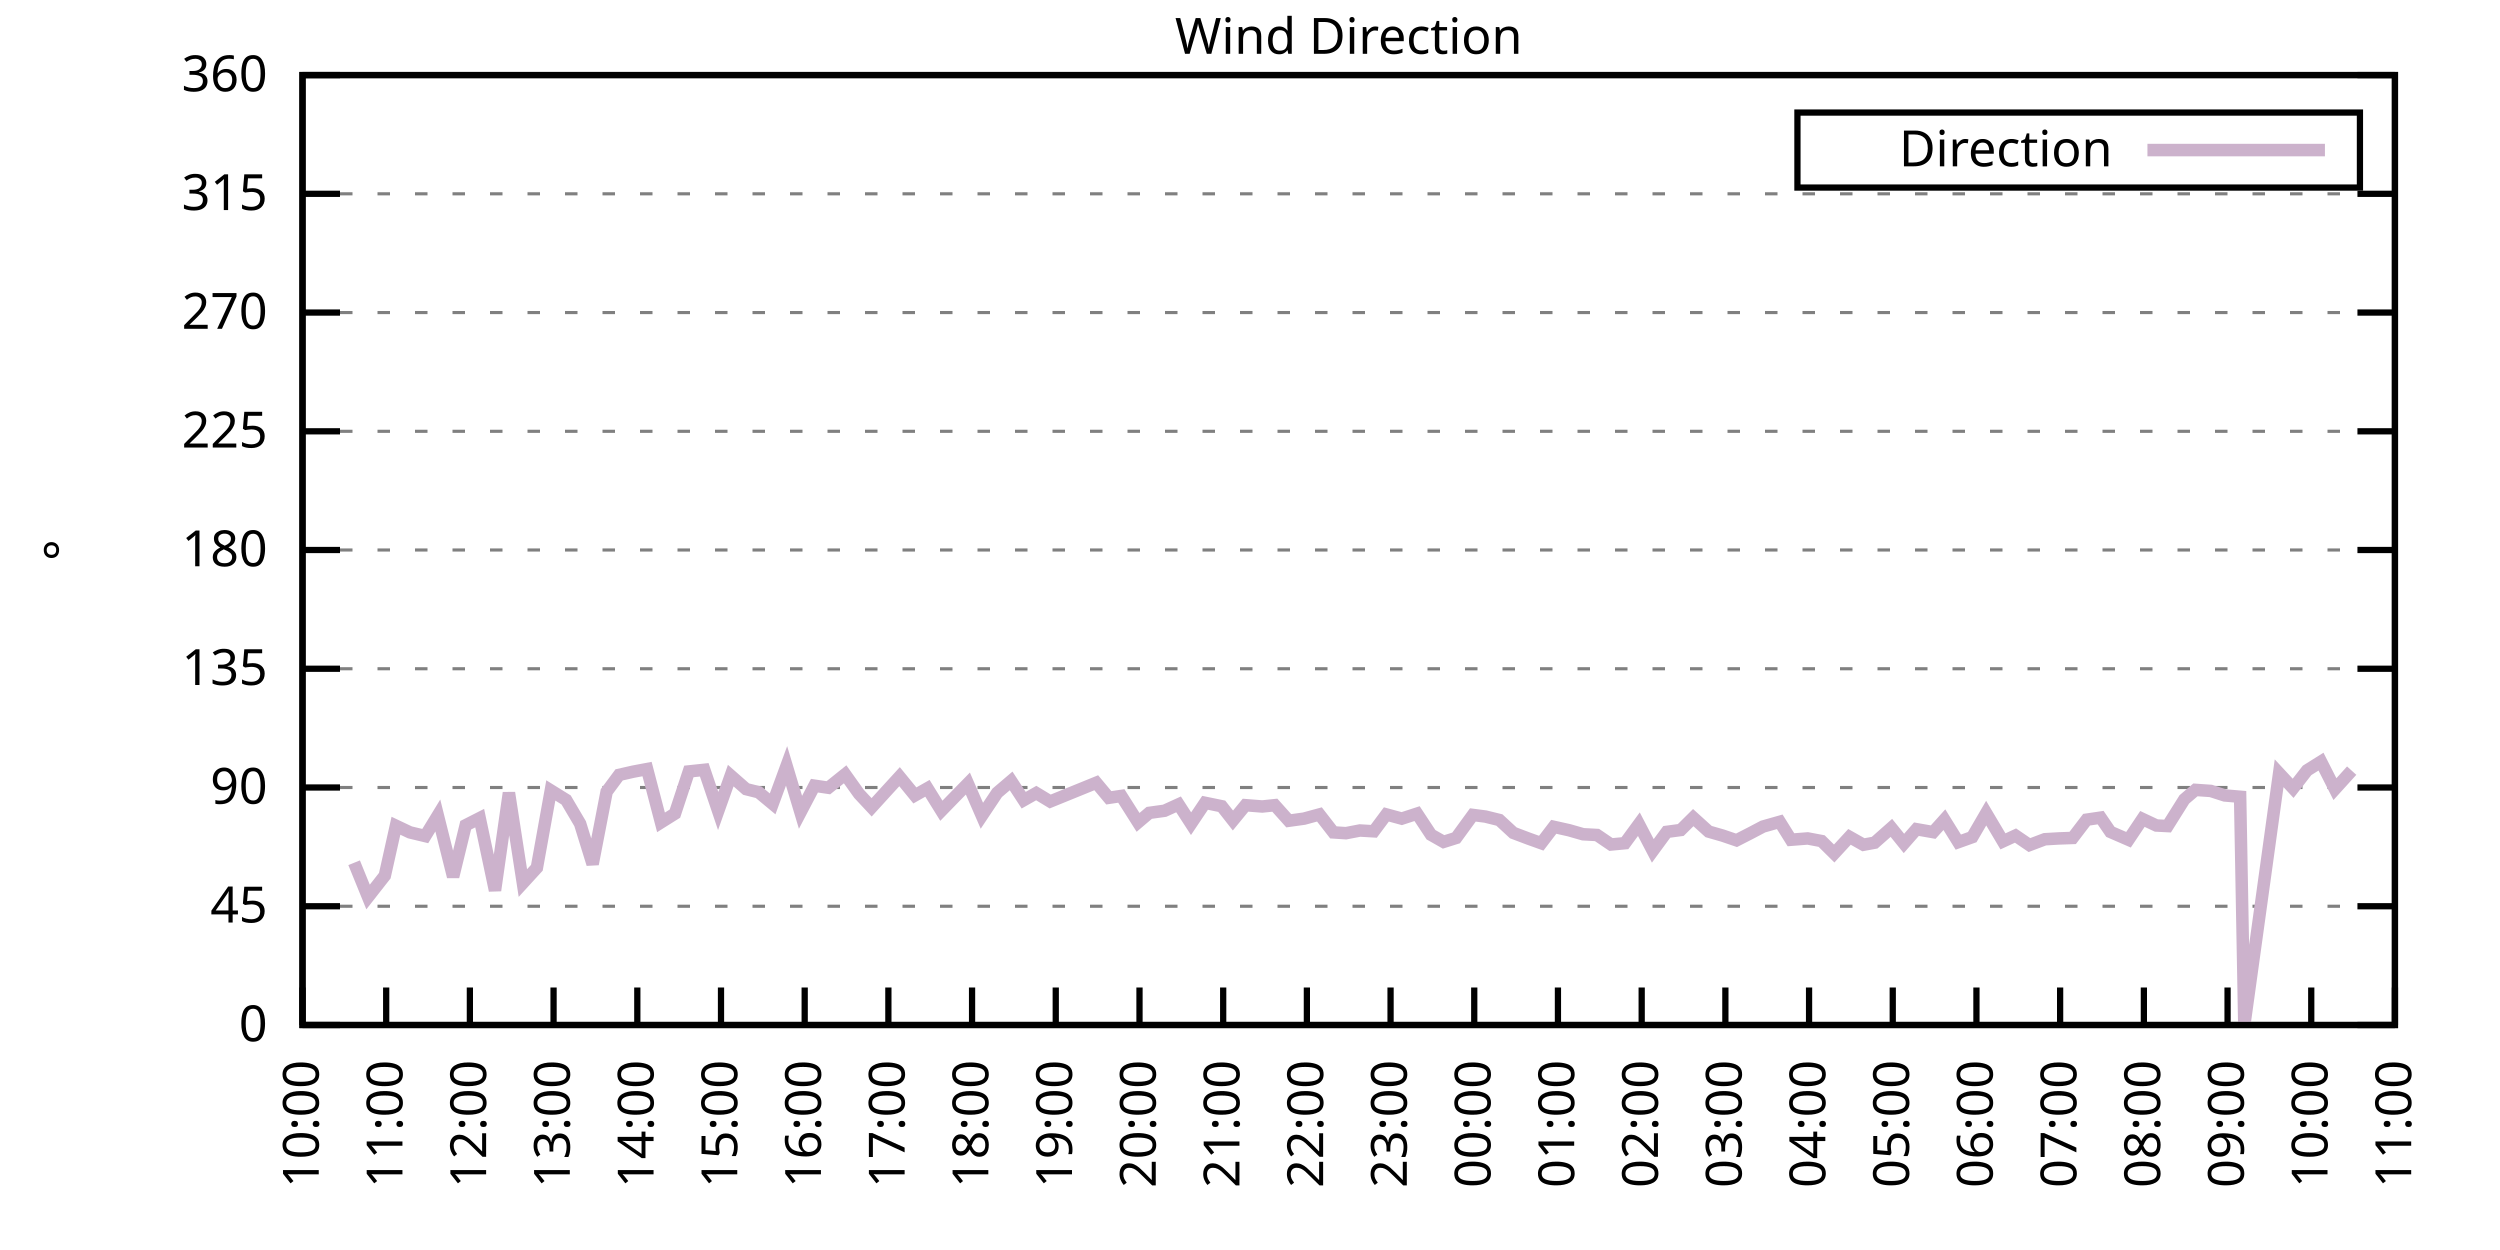
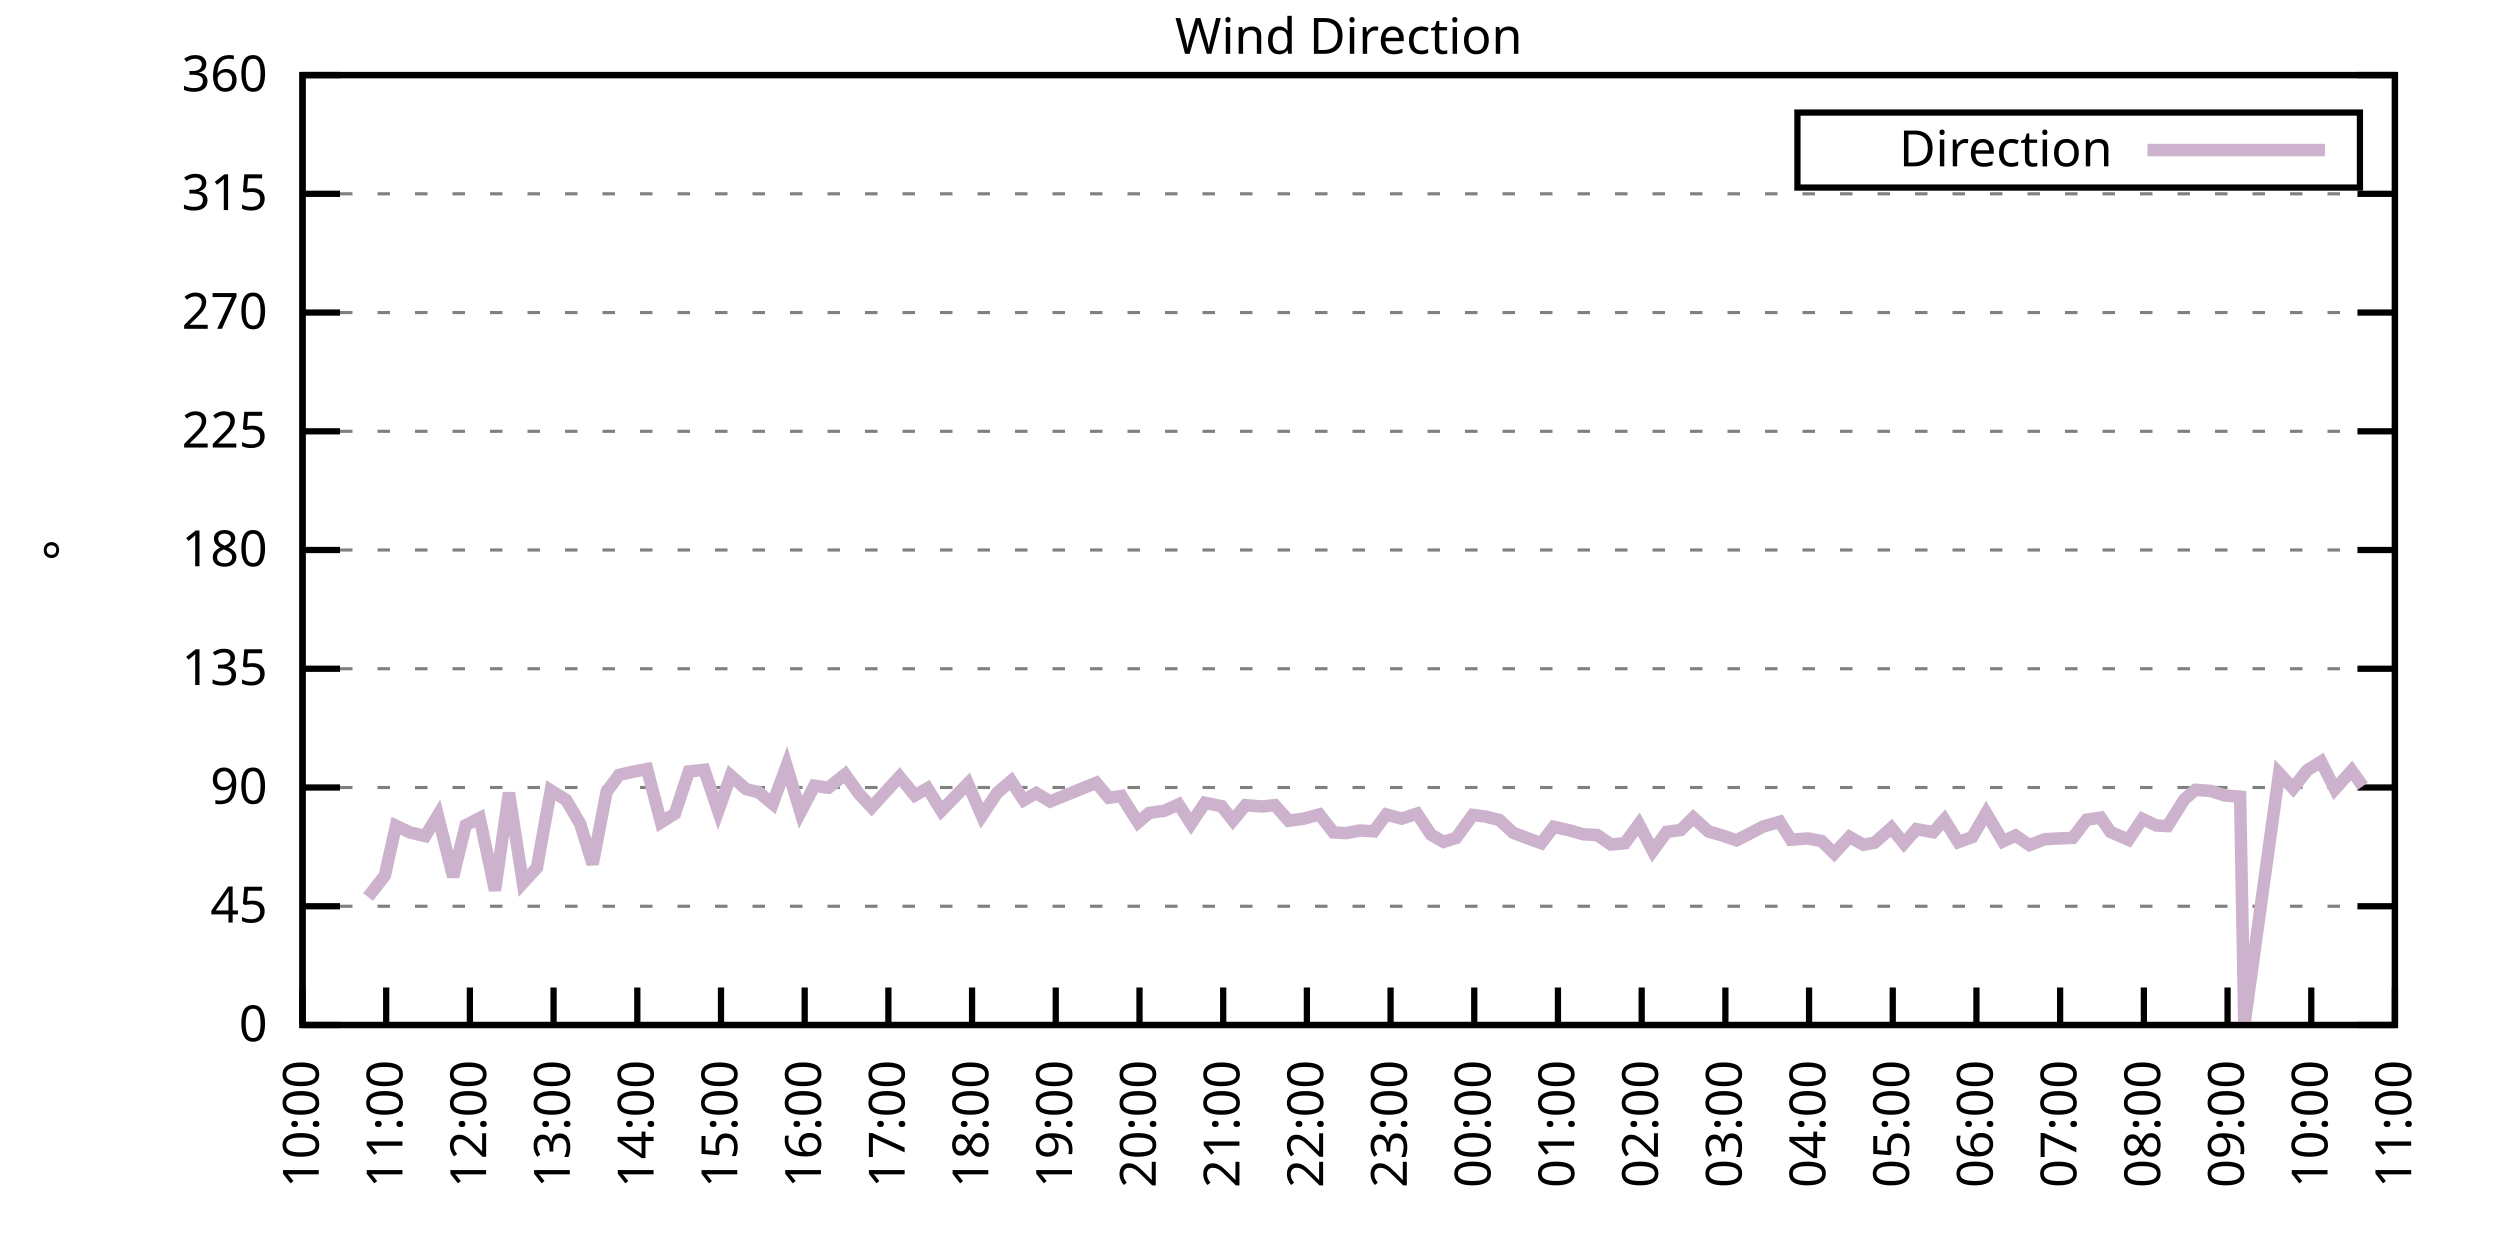
<svg xmlns="http://www.w3.org/2000/svg" xmlns:xlink="http://www.w3.org/1999/xlink" width="400" height="200" viewBox="0 0 400 200">
  <g id="gnuplot_canvas">
    <rect x="0" y="0" width="400" height="200" fill="none" />
    <defs>
      <circle id="gpDot" r="0.5" stroke-width="0.5" stroke="currentColor" />
      <path id="gpPt0" stroke-width="0.333" stroke="currentColor" d="M-1,0 h2 M0,-1 v2" />
      <path id="gpPt1" stroke-width="0.333" stroke="currentColor" d="M-1,-1 L1,1 M1,-1 L-1,1" />
      <path id="gpPt2" stroke-width="0.333" stroke="currentColor" d="M-1,0 L1,0 M0,-1 L0,1 M-1,-1 L1,1 M-1,1 L1,-1" />
      <rect id="gpPt3" stroke-width="0.333" stroke="currentColor" x="-1" y="-1" width="2" height="2" />
      <rect id="gpPt4" stroke-width="0.333" stroke="currentColor" fill="currentColor" x="-1" y="-1" width="2" height="2" />
      <circle id="gpPt5" stroke-width="0.333" stroke="currentColor" cx="0" cy="0" r="1" />
      <use xlink:href="#gpPt5" id="gpPt6" fill="currentColor" stroke="none" />
      <path id="gpPt7" stroke-width="0.333" stroke="currentColor" d="M0,-1.33 L-1.33,0.67 L1.33,0.67 z" />
      <use xlink:href="#gpPt7" id="gpPt8" fill="currentColor" stroke="none" />
      <use xlink:href="#gpPt7" id="gpPt9" stroke="currentColor" transform="rotate(180)" />
      <use xlink:href="#gpPt9" id="gpPt10" fill="currentColor" stroke="none" />
      <use xlink:href="#gpPt3" id="gpPt11" stroke="currentColor" transform="rotate(45)" />
      <use xlink:href="#gpPt11" id="gpPt12" fill="currentColor" stroke="none" />
      <path id="gpPt13" stroke-width="0.333" stroke="currentColor" d="M0,1.330 L1.265,0.411 L0.782,-1.067 L-0.782,-1.076 L-1.265,0.411 z" />
      <use xlink:href="#gpPt13" id="gpPt14" fill="currentColor" stroke="none" />
      <filter id="textbox" filterUnits="objectBoundingBox" x="0" y="0" height="1" width="1">
        <feFlood flood-color="white" flood-opacity="1" result="bgnd" />
        <feComposite in="SourceGraphic" in2="bgnd" operator="atop" />
      </filter>
      <filter id="greybox" filterUnits="objectBoundingBox" x="0" y="0" height="1" width="1">
        <feFlood flood-color="lightgrey" flood-opacity="1" result="grey" />
        <feComposite in="SourceGraphic" in2="grey" operator="atop" />
      </filter>
    </defs>
    <g fill="none" color="white" stroke="currentColor" stroke-width="1.00" stroke-linecap="butt" stroke-linejoin="miter">
</g>
    <g fill="none" color="black" stroke="currentColor" stroke-width="1.00" stroke-linecap="butt" stroke-linejoin="miter">
      <g stroke="none" shape-rendering="crispEdges">
        <polygon fill="rgb(255, 255, 255)" points="48.40,164.00 383.18,164.00 383.18,12.02 48.40,12.02 " />
      </g>
    </g>
    <g fill="none" color="black" stroke="currentColor" stroke-width="1.00" stroke-linecap="butt" stroke-linejoin="miter">
</g>
    <g fill="none" color="black" stroke="black" stroke-width="0.50" stroke-linecap="butt" stroke-linejoin="miter">
</g>
    <g fill="none" color="gray" stroke="currentColor" stroke-width="0.50" stroke-linecap="butt" stroke-linejoin="miter">
      <path stroke="gray" stroke-dasharray="2,4" class="gridline" d="M48.40,164.00 L383.19,164.00  " />
    </g>
    <g fill="none" color="gray" stroke="gray" stroke-width="1.00" stroke-linecap="butt" stroke-linejoin="miter">
</g>
    <g fill="none" color="black" stroke="currentColor" stroke-width="1.00" stroke-linecap="butt" stroke-linejoin="miter">
      <path stroke="black" d="M48.40,164.00 L54.40,164.00 M383.19,164.00 L377.19,164.00  " />
      <g transform="translate(42.80,166.60)" stroke="none" fill="black" font-family="Sans" font-size="8.00" text-anchor="end">
        <text>
          <tspan font-family="Sans"> 0</tspan>
        </text>
      </g>
    </g>
    <g fill="none" color="black" stroke="currentColor" stroke-width="1.00" stroke-linecap="butt" stroke-linejoin="miter">
</g>
    <g fill="none" color="black" stroke="black" stroke-width="0.50" stroke-linecap="butt" stroke-linejoin="miter">
</g>
    <g fill="none" color="gray" stroke="currentColor" stroke-width="0.50" stroke-linecap="butt" stroke-linejoin="miter">
      <path stroke="gray" stroke-dasharray="2,4" class="gridline" d="M48.40,145.00 L383.19,145.00  " />
    </g>
    <g fill="none" color="gray" stroke="gray" stroke-width="1.00" stroke-linecap="butt" stroke-linejoin="miter">
</g>
    <g fill="none" color="black" stroke="currentColor" stroke-width="1.00" stroke-linecap="butt" stroke-linejoin="miter">
      <path stroke="black" d="M48.40,145.00 L54.40,145.00 M383.19,145.00 L377.19,145.00  " />
      <g transform="translate(42.80,147.60)" stroke="none" fill="black" font-family="Sans" font-size="8.00" text-anchor="end">
        <text>
          <tspan font-family="Sans"> 45</tspan>
        </text>
      </g>
    </g>
    <g fill="none" color="black" stroke="currentColor" stroke-width="1.00" stroke-linecap="butt" stroke-linejoin="miter">
</g>
    <g fill="none" color="black" stroke="black" stroke-width="0.50" stroke-linecap="butt" stroke-linejoin="miter">
</g>
    <g fill="none" color="gray" stroke="currentColor" stroke-width="0.50" stroke-linecap="butt" stroke-linejoin="miter">
      <path stroke="gray" stroke-dasharray="2,4" class="gridline" d="M48.40,126.00 L383.19,126.00  " />
    </g>
    <g fill="none" color="gray" stroke="gray" stroke-width="1.00" stroke-linecap="butt" stroke-linejoin="miter">
</g>
    <g fill="none" color="black" stroke="currentColor" stroke-width="1.00" stroke-linecap="butt" stroke-linejoin="miter">
      <path stroke="black" d="M48.40,126.00 L54.40,126.00 M383.19,126.00 L377.19,126.00  " />
      <g transform="translate(42.80,128.60)" stroke="none" fill="black" font-family="Sans" font-size="8.00" text-anchor="end">
        <text>
          <tspan font-family="Sans"> 90</tspan>
        </text>
      </g>
    </g>
    <g fill="none" color="black" stroke="currentColor" stroke-width="1.00" stroke-linecap="butt" stroke-linejoin="miter">
</g>
    <g fill="none" color="black" stroke="black" stroke-width="0.50" stroke-linecap="butt" stroke-linejoin="miter">
</g>
    <g fill="none" color="gray" stroke="currentColor" stroke-width="0.50" stroke-linecap="butt" stroke-linejoin="miter">
      <path stroke="gray" stroke-dasharray="2,4" class="gridline" d="M48.40,107.00 L383.19,107.00  " />
    </g>
    <g fill="none" color="gray" stroke="gray" stroke-width="1.00" stroke-linecap="butt" stroke-linejoin="miter">
</g>
    <g fill="none" color="black" stroke="currentColor" stroke-width="1.00" stroke-linecap="butt" stroke-linejoin="miter">
      <path stroke="black" d="M48.40,107.00 L54.40,107.00 M383.19,107.00 L377.19,107.00  " />
      <g transform="translate(42.80,109.60)" stroke="none" fill="black" font-family="Sans" font-size="8.00" text-anchor="end">
        <text>
          <tspan font-family="Sans"> 135</tspan>
        </text>
      </g>
    </g>
    <g fill="none" color="black" stroke="currentColor" stroke-width="1.00" stroke-linecap="butt" stroke-linejoin="miter">
</g>
    <g fill="none" color="black" stroke="black" stroke-width="0.50" stroke-linecap="butt" stroke-linejoin="miter">
</g>
    <g fill="none" color="gray" stroke="currentColor" stroke-width="0.50" stroke-linecap="butt" stroke-linejoin="miter">
      <path stroke="gray" stroke-dasharray="2,4" class="gridline" d="M48.40,88.00 L383.19,88.00  " />
    </g>
    <g fill="none" color="gray" stroke="gray" stroke-width="1.00" stroke-linecap="butt" stroke-linejoin="miter">
</g>
    <g fill="none" color="black" stroke="currentColor" stroke-width="1.00" stroke-linecap="butt" stroke-linejoin="miter">
      <path stroke="black" d="M48.40,88.00 L54.40,88.00 M383.19,88.00 L377.19,88.00  " />
      <g transform="translate(42.80,90.60)" stroke="none" fill="black" font-family="Sans" font-size="8.00" text-anchor="end">
        <text>
          <tspan font-family="Sans"> 180</tspan>
        </text>
      </g>
    </g>
    <g fill="none" color="black" stroke="currentColor" stroke-width="1.00" stroke-linecap="butt" stroke-linejoin="miter">
</g>
    <g fill="none" color="black" stroke="black" stroke-width="0.50" stroke-linecap="butt" stroke-linejoin="miter">
</g>
    <g fill="none" color="gray" stroke="currentColor" stroke-width="0.50" stroke-linecap="butt" stroke-linejoin="miter">
      <path stroke="gray" stroke-dasharray="2,4" class="gridline" d="M48.40,69.01 L383.19,69.01  " />
    </g>
    <g fill="none" color="gray" stroke="gray" stroke-width="1.00" stroke-linecap="butt" stroke-linejoin="miter">
</g>
    <g fill="none" color="black" stroke="currentColor" stroke-width="1.00" stroke-linecap="butt" stroke-linejoin="miter">
      <path stroke="black" d="M48.40,69.01 L54.40,69.01 M383.19,69.01 L377.19,69.01  " />
      <g transform="translate(42.80,71.61)" stroke="none" fill="black" font-family="Sans" font-size="8.00" text-anchor="end">
        <text>
          <tspan font-family="Sans"> 225</tspan>
        </text>
      </g>
    </g>
    <g fill="none" color="black" stroke="currentColor" stroke-width="1.00" stroke-linecap="butt" stroke-linejoin="miter">
</g>
    <g fill="none" color="black" stroke="black" stroke-width="0.50" stroke-linecap="butt" stroke-linejoin="miter">
</g>
    <g fill="none" color="gray" stroke="currentColor" stroke-width="0.50" stroke-linecap="butt" stroke-linejoin="miter">
      <path stroke="gray" stroke-dasharray="2,4" class="gridline" d="M48.40,50.01 L383.19,50.01  " />
    </g>
    <g fill="none" color="gray" stroke="gray" stroke-width="1.00" stroke-linecap="butt" stroke-linejoin="miter">
</g>
    <g fill="none" color="black" stroke="currentColor" stroke-width="1.00" stroke-linecap="butt" stroke-linejoin="miter">
      <path stroke="black" d="M48.40,50.01 L54.40,50.01 M383.19,50.01 L377.19,50.01  " />
      <g transform="translate(42.80,52.61)" stroke="none" fill="black" font-family="Sans" font-size="8.00" text-anchor="end">
        <text>
          <tspan font-family="Sans"> 270</tspan>
        </text>
      </g>
    </g>
    <g fill="none" color="black" stroke="currentColor" stroke-width="1.00" stroke-linecap="butt" stroke-linejoin="miter">
</g>
    <g fill="none" color="black" stroke="black" stroke-width="0.50" stroke-linecap="butt" stroke-linejoin="miter">
</g>
    <g fill="none" color="gray" stroke="currentColor" stroke-width="0.50" stroke-linecap="butt" stroke-linejoin="miter">
      <path stroke="gray" stroke-dasharray="2,4" class="gridline" d="M48.40,31.01 L383.19,31.01  " />
    </g>
    <g fill="none" color="gray" stroke="gray" stroke-width="1.00" stroke-linecap="butt" stroke-linejoin="miter">
</g>
    <g fill="none" color="black" stroke="currentColor" stroke-width="1.00" stroke-linecap="butt" stroke-linejoin="miter">
      <path stroke="black" d="M48.40,31.01 L54.40,31.01 M383.19,31.01 L377.19,31.01  " />
      <g transform="translate(42.80,33.61)" stroke="none" fill="black" font-family="Sans" font-size="8.00" text-anchor="end">
        <text>
          <tspan font-family="Sans"> 315</tspan>
        </text>
      </g>
    </g>
    <g fill="none" color="black" stroke="currentColor" stroke-width="1.00" stroke-linecap="butt" stroke-linejoin="miter">
</g>
    <g fill="none" color="black" stroke="black" stroke-width="0.50" stroke-linecap="butt" stroke-linejoin="miter">
</g>
    <g fill="none" color="gray" stroke="currentColor" stroke-width="0.50" stroke-linecap="butt" stroke-linejoin="miter">
      <path stroke="gray" stroke-dasharray="2,4" class="gridline" d="M48.40,12.01 L383.19,12.01  " />
    </g>
    <g fill="none" color="gray" stroke="gray" stroke-width="1.00" stroke-linecap="butt" stroke-linejoin="miter">
</g>
    <g fill="none" color="black" stroke="currentColor" stroke-width="1.00" stroke-linecap="butt" stroke-linejoin="miter">
      <path stroke="black" d="M48.40,12.01 L54.40,12.01 M383.19,12.01 L377.19,12.01  " />
      <g transform="translate(42.80,14.61)" stroke="none" fill="black" font-family="Sans" font-size="8.00" text-anchor="end">
        <text>
          <tspan font-family="Sans"> 360</tspan>
        </text>
      </g>
    </g>
    <g fill="none" color="black" stroke="currentColor" stroke-width="1.00" stroke-linecap="butt" stroke-linejoin="miter">
      <path stroke="black" d="M48.40,164.00 L48.40,158.00  " />
      <g transform="translate(51.00,169.60) rotate(270.00)" stroke="none" fill="black" font-family="Sans" font-size="8.00" text-anchor="end">
        <text>
          <tspan font-family="Sans">10:00</tspan>
        </text>
      </g>
    </g>
    <g fill="none" color="black" stroke="currentColor" stroke-width="1.00" stroke-linecap="butt" stroke-linejoin="miter">
      <path stroke="black" d="M61.79,164.00 L61.79,158.00  " />
      <g transform="translate(64.39,169.60) rotate(270.00)" stroke="none" fill="black" font-family="Sans" font-size="8.00" text-anchor="end">
        <text>
          <tspan font-family="Sans">11:00</tspan>
        </text>
      </g>
    </g>
    <g fill="none" color="black" stroke="currentColor" stroke-width="1.00" stroke-linecap="butt" stroke-linejoin="miter">
      <path stroke="black" d="M75.18,164.00 L75.18,158.00  " />
      <g transform="translate(77.78,169.60) rotate(270.00)" stroke="none" fill="black" font-family="Sans" font-size="8.00" text-anchor="end">
        <text>
          <tspan font-family="Sans">12:00</tspan>
        </text>
      </g>
    </g>
    <g fill="none" color="black" stroke="currentColor" stroke-width="1.00" stroke-linecap="butt" stroke-linejoin="miter">
      <path stroke="black" d="M88.57,164.00 L88.57,158.00  " />
      <g transform="translate(91.17,169.60) rotate(270.00)" stroke="none" fill="black" font-family="Sans" font-size="8.00" text-anchor="end">
        <text>
          <tspan font-family="Sans">13:00</tspan>
        </text>
      </g>
    </g>
    <g fill="none" color="black" stroke="currentColor" stroke-width="1.00" stroke-linecap="butt" stroke-linejoin="miter">
      <path stroke="black" d="M101.97,164.00 L101.97,158.00  " />
      <g transform="translate(104.57,169.60) rotate(270.00)" stroke="none" fill="black" font-family="Sans" font-size="8.00" text-anchor="end">
        <text>
          <tspan font-family="Sans">14:00</tspan>
        </text>
      </g>
    </g>
    <g fill="none" color="black" stroke="currentColor" stroke-width="1.00" stroke-linecap="butt" stroke-linejoin="miter">
      <path stroke="black" d="M115.36,164.00 L115.36,158.00  " />
      <g transform="translate(117.96,169.60) rotate(270.00)" stroke="none" fill="black" font-family="Sans" font-size="8.00" text-anchor="end">
        <text>
          <tspan font-family="Sans">15:00</tspan>
        </text>
      </g>
    </g>
    <g fill="none" color="black" stroke="currentColor" stroke-width="1.00" stroke-linecap="butt" stroke-linejoin="miter">
      <path stroke="black" d="M128.75,164.00 L128.75,158.00  " />
      <g transform="translate(131.35,169.60) rotate(270.00)" stroke="none" fill="black" font-family="Sans" font-size="8.00" text-anchor="end">
        <text>
          <tspan font-family="Sans">16:00</tspan>
        </text>
      </g>
    </g>
    <g fill="none" color="black" stroke="currentColor" stroke-width="1.00" stroke-linecap="butt" stroke-linejoin="miter">
      <path stroke="black" d="M142.14,164.00 L142.14,158.00  " />
      <g transform="translate(144.74,169.60) rotate(270.00)" stroke="none" fill="black" font-family="Sans" font-size="8.00" text-anchor="end">
        <text>
          <tspan font-family="Sans">17:00</tspan>
        </text>
      </g>
    </g>
    <g fill="none" color="black" stroke="currentColor" stroke-width="1.00" stroke-linecap="butt" stroke-linejoin="miter">
      <path stroke="black" d="M155.53,164.00 L155.53,158.00  " />
      <g transform="translate(158.13,169.60) rotate(270.00)" stroke="none" fill="black" font-family="Sans" font-size="8.00" text-anchor="end">
        <text>
          <tspan font-family="Sans">18:00</tspan>
        </text>
      </g>
    </g>
    <g fill="none" color="black" stroke="currentColor" stroke-width="1.00" stroke-linecap="butt" stroke-linejoin="miter">
      <path stroke="black" d="M168.92,164.00 L168.92,158.00  " />
      <g transform="translate(171.52,169.60) rotate(270.00)" stroke="none" fill="black" font-family="Sans" font-size="8.00" text-anchor="end">
        <text>
          <tspan font-family="Sans">19:00</tspan>
        </text>
      </g>
    </g>
    <g fill="none" color="black" stroke="currentColor" stroke-width="1.00" stroke-linecap="butt" stroke-linejoin="miter">
      <path stroke="black" d="M182.32,164.00 L182.32,158.00  " />
      <g transform="translate(184.92,169.60) rotate(270.00)" stroke="none" fill="black" font-family="Sans" font-size="8.00" text-anchor="end">
        <text>
          <tspan font-family="Sans">20:00</tspan>
        </text>
      </g>
    </g>
    <g fill="none" color="black" stroke="currentColor" stroke-width="1.00" stroke-linecap="butt" stroke-linejoin="miter">
      <path stroke="black" d="M195.71,164.00 L195.71,158.00  " />
      <g transform="translate(198.31,169.60) rotate(270.00)" stroke="none" fill="black" font-family="Sans" font-size="8.00" text-anchor="end">
        <text>
          <tspan font-family="Sans">21:00</tspan>
        </text>
      </g>
    </g>
    <g fill="none" color="black" stroke="currentColor" stroke-width="1.00" stroke-linecap="butt" stroke-linejoin="miter">
      <path stroke="black" d="M209.10,164.00 L209.10,158.00  " />
      <g transform="translate(211.70,169.60) rotate(270.00)" stroke="none" fill="black" font-family="Sans" font-size="8.00" text-anchor="end">
        <text>
          <tspan font-family="Sans">22:00</tspan>
        </text>
      </g>
    </g>
    <g fill="none" color="black" stroke="currentColor" stroke-width="1.00" stroke-linecap="butt" stroke-linejoin="miter">
      <path stroke="black" d="M222.49,164.00 L222.49,158.00  " />
      <g transform="translate(225.09,169.60) rotate(270.00)" stroke="none" fill="black" font-family="Sans" font-size="8.00" text-anchor="end">
        <text>
          <tspan font-family="Sans">23:00</tspan>
        </text>
      </g>
    </g>
    <g fill="none" color="black" stroke="currentColor" stroke-width="1.00" stroke-linecap="butt" stroke-linejoin="miter">
      <path stroke="black" d="M235.88,164.00 L235.88,158.00  " />
      <g transform="translate(238.48,169.60) rotate(270.00)" stroke="none" fill="black" font-family="Sans" font-size="8.00" text-anchor="end">
        <text>
          <tspan font-family="Sans">00:00</tspan>
        </text>
      </g>
    </g>
    <g fill="none" color="black" stroke="currentColor" stroke-width="1.00" stroke-linecap="butt" stroke-linejoin="miter">
      <path stroke="black" d="M249.27,164.00 L249.27,158.00  " />
      <g transform="translate(251.87,169.60) rotate(270.00)" stroke="none" fill="black" font-family="Sans" font-size="8.00" text-anchor="end">
        <text>
          <tspan font-family="Sans">01:00</tspan>
        </text>
      </g>
    </g>
    <g fill="none" color="black" stroke="currentColor" stroke-width="1.00" stroke-linecap="butt" stroke-linejoin="miter">
      <path stroke="black" d="M262.67,164.00 L262.67,158.00  " />
      <g transform="translate(265.27,169.60) rotate(270.00)" stroke="none" fill="black" font-family="Sans" font-size="8.00" text-anchor="end">
        <text>
          <tspan font-family="Sans">02:00</tspan>
        </text>
      </g>
    </g>
    <g fill="none" color="black" stroke="currentColor" stroke-width="1.00" stroke-linecap="butt" stroke-linejoin="miter">
      <path stroke="black" d="M276.06,164.00 L276.06,158.00  " />
      <g transform="translate(278.66,169.60) rotate(270.00)" stroke="none" fill="black" font-family="Sans" font-size="8.00" text-anchor="end">
        <text>
          <tspan font-family="Sans">03:00</tspan>
        </text>
      </g>
    </g>
    <g fill="none" color="black" stroke="currentColor" stroke-width="1.00" stroke-linecap="butt" stroke-linejoin="miter">
      <path stroke="black" d="M289.45,164.00 L289.45,158.00  " />
      <g transform="translate(292.05,169.60) rotate(270.00)" stroke="none" fill="black" font-family="Sans" font-size="8.00" text-anchor="end">
        <text>
          <tspan font-family="Sans">04:00</tspan>
        </text>
      </g>
    </g>
    <g fill="none" color="black" stroke="currentColor" stroke-width="1.00" stroke-linecap="butt" stroke-linejoin="miter">
      <path stroke="black" d="M302.84,164.00 L302.84,158.00  " />
      <g transform="translate(305.44,169.60) rotate(270.00)" stroke="none" fill="black" font-family="Sans" font-size="8.00" text-anchor="end">
        <text>
          <tspan font-family="Sans">05:00</tspan>
        </text>
      </g>
    </g>
    <g fill="none" color="black" stroke="currentColor" stroke-width="1.00" stroke-linecap="butt" stroke-linejoin="miter">
      <path stroke="black" d="M316.23,164.00 L316.23,158.00  " />
      <g transform="translate(318.83,169.60) rotate(270.00)" stroke="none" fill="black" font-family="Sans" font-size="8.00" text-anchor="end">
        <text>
          <tspan font-family="Sans">06:00</tspan>
        </text>
      </g>
    </g>
    <g fill="none" color="black" stroke="currentColor" stroke-width="1.00" stroke-linecap="butt" stroke-linejoin="miter">
      <path stroke="black" d="M329.62,164.00 L329.62,158.00  " />
      <g transform="translate(332.22,169.60) rotate(270.00)" stroke="none" fill="black" font-family="Sans" font-size="8.00" text-anchor="end">
        <text>
          <tspan font-family="Sans">07:00</tspan>
        </text>
      </g>
    </g>
    <g fill="none" color="black" stroke="currentColor" stroke-width="1.00" stroke-linecap="butt" stroke-linejoin="miter">
      <path stroke="black" d="M343.02,164.00 L343.02,158.00  " />
      <g transform="translate(345.62,169.60) rotate(270.00)" stroke="none" fill="black" font-family="Sans" font-size="8.00" text-anchor="end">
        <text>
          <tspan font-family="Sans">08:00</tspan>
        </text>
      </g>
    </g>
    <g fill="none" color="black" stroke="currentColor" stroke-width="1.00" stroke-linecap="butt" stroke-linejoin="miter">
      <path stroke="black" d="M356.41,164.00 L356.41,158.00  " />
      <g transform="translate(359.01,169.60) rotate(270.00)" stroke="none" fill="black" font-family="Sans" font-size="8.00" text-anchor="end">
        <text>
          <tspan font-family="Sans">09:00</tspan>
        </text>
      </g>
    </g>
    <g fill="none" color="black" stroke="currentColor" stroke-width="1.00" stroke-linecap="butt" stroke-linejoin="miter">
      <path stroke="black" d="M369.80,164.00 L369.80,158.00  " />
      <g transform="translate(372.40,169.60) rotate(270.00)" stroke="none" fill="black" font-family="Sans" font-size="8.00" text-anchor="end">
        <text>
          <tspan font-family="Sans">10:00</tspan>
        </text>
      </g>
    </g>
    <g fill="none" color="black" stroke="currentColor" stroke-width="1.00" stroke-linecap="butt" stroke-linejoin="miter">
      <path stroke="black" d="M383.19,164.00 L383.19,158.00  " />
      <g transform="translate(385.79,169.60) rotate(270.00)" stroke="none" fill="black" font-family="Sans" font-size="8.00" text-anchor="end">
        <text>
          <tspan font-family="Sans">11:00</tspan>
        </text>
      </g>
    </g>
    <g fill="none" color="black" stroke="currentColor" stroke-width="1.00" stroke-linecap="butt" stroke-linejoin="miter">
</g>
    <g fill="none" color="black" stroke="currentColor" stroke-width="1.00" stroke-linecap="butt" stroke-linejoin="miter">
      <path stroke="black" d="M48.40,12.01 L48.40,164.00 L383.19,164.00 L383.19,12.01 L48.40,12.01 Z  " />
    </g>
    <g fill="none" color="black" stroke="currentColor" stroke-width="1.00" stroke-linecap="butt" stroke-linejoin="miter">
</g>
    <g fill="none" color="black" stroke="currentColor" stroke-width="1.00" stroke-linecap="butt" stroke-linejoin="miter">
      <path stroke="black" d="M287.59,30.01 L287.59,18.01 L377.59,18.01 L377.59,30.01 L287.59,30.01 Z  " />
    </g>
    <g id="Wind_direction_plot_1">
      <g fill="none" color="white" stroke="black" stroke-width="2.00" stroke-linecap="butt" stroke-linejoin="miter">
</g>
      <g fill="none" color="black" stroke="currentColor" stroke-width="2.00" stroke-linecap="butt" stroke-linejoin="miter">
        <g transform="translate(337.99,26.61)" stroke="none" fill="black" font-family="Sans" font-size="8.00" text-anchor="end">
          <text>
            <tspan font-family="Sans">Direction</tspan>
          </text>
        </g>
      </g>
      <g fill="none" color="black" stroke="currentColor" stroke-width="2.00" stroke-linecap="butt" stroke-linejoin="miter">
-         <path stroke="rgb(204, 178, 204)" d="M343.59,24.01 L371.99,24.01 M56.66,138.04 L58.89,143.52 L61.57,140.10 L63.35,132.12 L65.59,133.18 L68.04,133.77   L70.05,130.48 L72.50,140.27 L74.51,132.04 L76.75,130.90 L79.20,142.47 L81.43,126.85 L83.66,141.29 L85.90,138.84   L88.13,126.47 L90.58,127.99 L92.82,131.79 L94.82,138.25 L97.06,126.68 L99.06,123.98 L101.30,123.47 L103.53,123.05   L105.76,131.58 L107.99,130.18 L110.22,123.43 L112.68,123.17 L114.91,129.76 L116.92,124.10 L119.38,126.26 L121.38,126.76   L123.62,128.62 L125.85,122.54 L128.08,129.97 L130.31,125.71 L132.54,126.04 L135.22,123.89 L137.45,127.02 L139.46,129.17   L141.69,126.72 L143.93,124.27 L146.38,127.27 L148.39,126.13 L150.62,129.72 L152.63,127.65 L154.86,125.37 L157.10,130.52   L159.55,126.85 L161.78,124.95 L163.79,128.03 L165.80,126.89 L168.03,128.24 L175.40,125.24 L177.41,127.65 L179.41,127.35   L182.09,131.58 L183.88,130.06 L186.33,129.72 L188.57,128.70 L190.57,131.79 L192.81,128.45 L195.48,129.00 L197.27,131.28   L199.28,128.83 L201.96,129.04 L203.97,128.83 L206.20,131.32 L208.65,130.98 L211.11,130.31 L213.34,133.18 L215.35,133.31   L217.58,132.88 L219.81,133.01 L221.82,130.31 L224.28,130.98 L226.73,130.18 L228.96,133.56 L230.97,134.70 L232.98,134.07   L235.66,130.39 L237.67,130.65 L239.90,131.20 L242.13,133.26 L244.59,134.19 L246.60,134.91 L248.60,132.29 L251.06,132.84   L253.29,133.48 L255.52,133.60 L257.76,135.12 L259.99,134.91 L262.22,131.87 L264.45,136.14 L266.68,133.10 L268.92,132.80   L270.92,130.82 L273.38,133.05 L275.61,133.69 L277.84,134.45 L280.07,133.31 L282.08,132.25 L284.76,131.49 L286.55,134.36   L289.23,134.15 L291.46,134.57 L293.47,136.56 L295.92,133.90 L298.15,135.16 L299.94,134.83 L302.62,132.46 L304.63,134.95   L306.63,132.67 L309.31,133.14 L311.10,131.15 L313.33,134.74 L315.56,133.94 L317.79,130.10 L320.47,134.62 L322.48,133.69   L324.71,135.21 L327.17,134.28 L329.40,134.15 L331.63,134.07 L333.86,131.15 L336.10,130.82 L337.66,133.10 L340.56,134.36   L342.79,131.03 L345.02,132.08 L346.81,132.17 L349.49,127.90 L351.27,126.38 L353.73,126.55 L355.96,127.27 L358.42,127.48   L359.09,164.00 L364.66,123.72 L366.90,126.13 L369.13,123.26 L371.36,121.86 L373.59,126.26 L376.27,123.30  " />
+         <path stroke="rgb(204, 178, 204)" d="M343.59,24.01 L371.99,24.01 M58.89,143.52 L61.57,140.10 L63.35,132.12 L65.59,133.18 L68.04,133.77 L70.05,130.48   L72.50,140.27 L74.51,132.04 L76.75,130.90 L79.20,142.47 L81.43,126.85 L83.66,141.29 L85.90,138.84 L88.13,126.47   L90.58,127.99 L92.82,131.79 L94.82,138.25 L97.06,126.68 L99.06,123.98 L101.30,123.47 L103.53,123.05 L105.76,131.58   L107.99,130.18 L110.22,123.43 L112.68,123.17 L114.91,129.76 L116.92,124.10 L119.38,126.26 L121.38,126.76 L123.62,128.62   L125.85,122.54 L128.08,129.97 L130.31,125.71 L132.54,126.04 L135.22,123.89 L137.45,127.02 L139.46,129.17 L141.69,126.72   L143.93,124.27 L146.38,127.27 L148.39,126.13 L150.62,129.72 L152.63,127.65 L154.86,125.37 L157.10,130.52 L159.55,126.85   L161.78,124.95 L163.79,128.03 L165.80,126.89 L168.03,128.24 L175.40,125.24 L177.41,127.65 L179.41,127.35 L182.09,131.58   L183.88,130.06 L186.33,129.72 L188.57,128.70 L190.57,131.79 L192.81,128.45 L195.48,129.00 L197.27,131.28 L199.28,128.83   L201.96,129.04 L203.97,128.83 L206.20,131.32 L208.65,130.98 L211.11,130.31 L213.34,133.18 L215.35,133.31 L217.58,132.88   L219.81,133.01 L221.82,130.31 L224.28,130.98 L226.73,130.18 L228.96,133.56 L230.97,134.70 L232.98,134.07 L235.66,130.39   L237.67,130.65 L239.90,131.20 L242.13,133.26 L244.59,134.19 L246.60,134.91 L248.60,132.29 L251.06,132.84 L253.29,133.48   L255.52,133.60 L257.76,135.12 L259.99,134.91 L262.22,131.87 L264.45,136.14 L266.68,133.10 L268.92,132.80 L270.92,130.82   L273.38,133.05 L275.61,133.69 L277.84,134.45 L280.07,133.31 L282.08,132.25 L284.76,131.49 L286.55,134.36 L289.23,134.15   L291.46,134.57 L293.47,136.56 L295.92,133.90 L298.15,135.16 L299.94,134.83 L302.62,132.46 L304.63,134.95 L306.63,132.67   L309.31,133.14 L311.10,131.15 L313.33,134.74 L315.56,133.94 L317.79,130.10 L320.47,134.62 L322.48,133.69 L324.71,135.21   L327.17,134.28 L329.40,134.15 L331.63,134.07 L333.86,131.15 L336.10,130.82 L337.66,133.10 L340.56,134.36 L342.79,131.03   L345.02,132.08 L346.81,132.17 L349.49,127.90 L351.27,126.38 L353.73,126.55 L355.96,127.27 L358.42,127.48 L359.09,164.00   L364.66,123.72 L366.90,126.13 L369.13,123.26 L371.36,121.86 L373.59,126.26 L376.27,123.30 L378.06,125.79  " />
      </g>
    </g>
    <g fill="none" color="black" stroke="currentColor" stroke-width="2.00" stroke-linecap="butt" stroke-linejoin="miter">
</g>
    <g fill="none" color="black" stroke="black" stroke-width="1.00" stroke-linecap="butt" stroke-linejoin="miter">
</g>
    <g fill="none" color="black" stroke="currentColor" stroke-width="1.00" stroke-linecap="butt" stroke-linejoin="miter">
      <path stroke="black" d="M48.40,12.01 L48.40,164.00 L383.19,164.00 L383.19,12.01 L48.40,12.01 Z  " />
      <g transform="translate(12.80,88.01) rotate(270.00)" stroke="none" fill="black" font-family="Sans" font-size="8.00" text-anchor="middle">
        <text>
          <tspan font-family="Sans">°</tspan>
        </text>
      </g>
    </g>
    <g fill="none" color="black" stroke="currentColor" stroke-width="1.00" stroke-linecap="butt" stroke-linejoin="miter">
</g>
    <g fill="none" color="black" stroke="currentColor" stroke-width="1.00" stroke-linecap="butt" stroke-linejoin="miter">
      <g transform="translate(215.79,8.61)" stroke="none" fill="black" font-family="Sans" font-size="8.00" text-anchor="middle">
        <text>
          <tspan font-family="Sans">Wind Direction</tspan>
        </text>
      </g>
    </g>
    <g fill="none" color="black" stroke="currentColor" stroke-width="1.00" stroke-linecap="butt" stroke-linejoin="miter">
</g>
  </g>
</svg>
